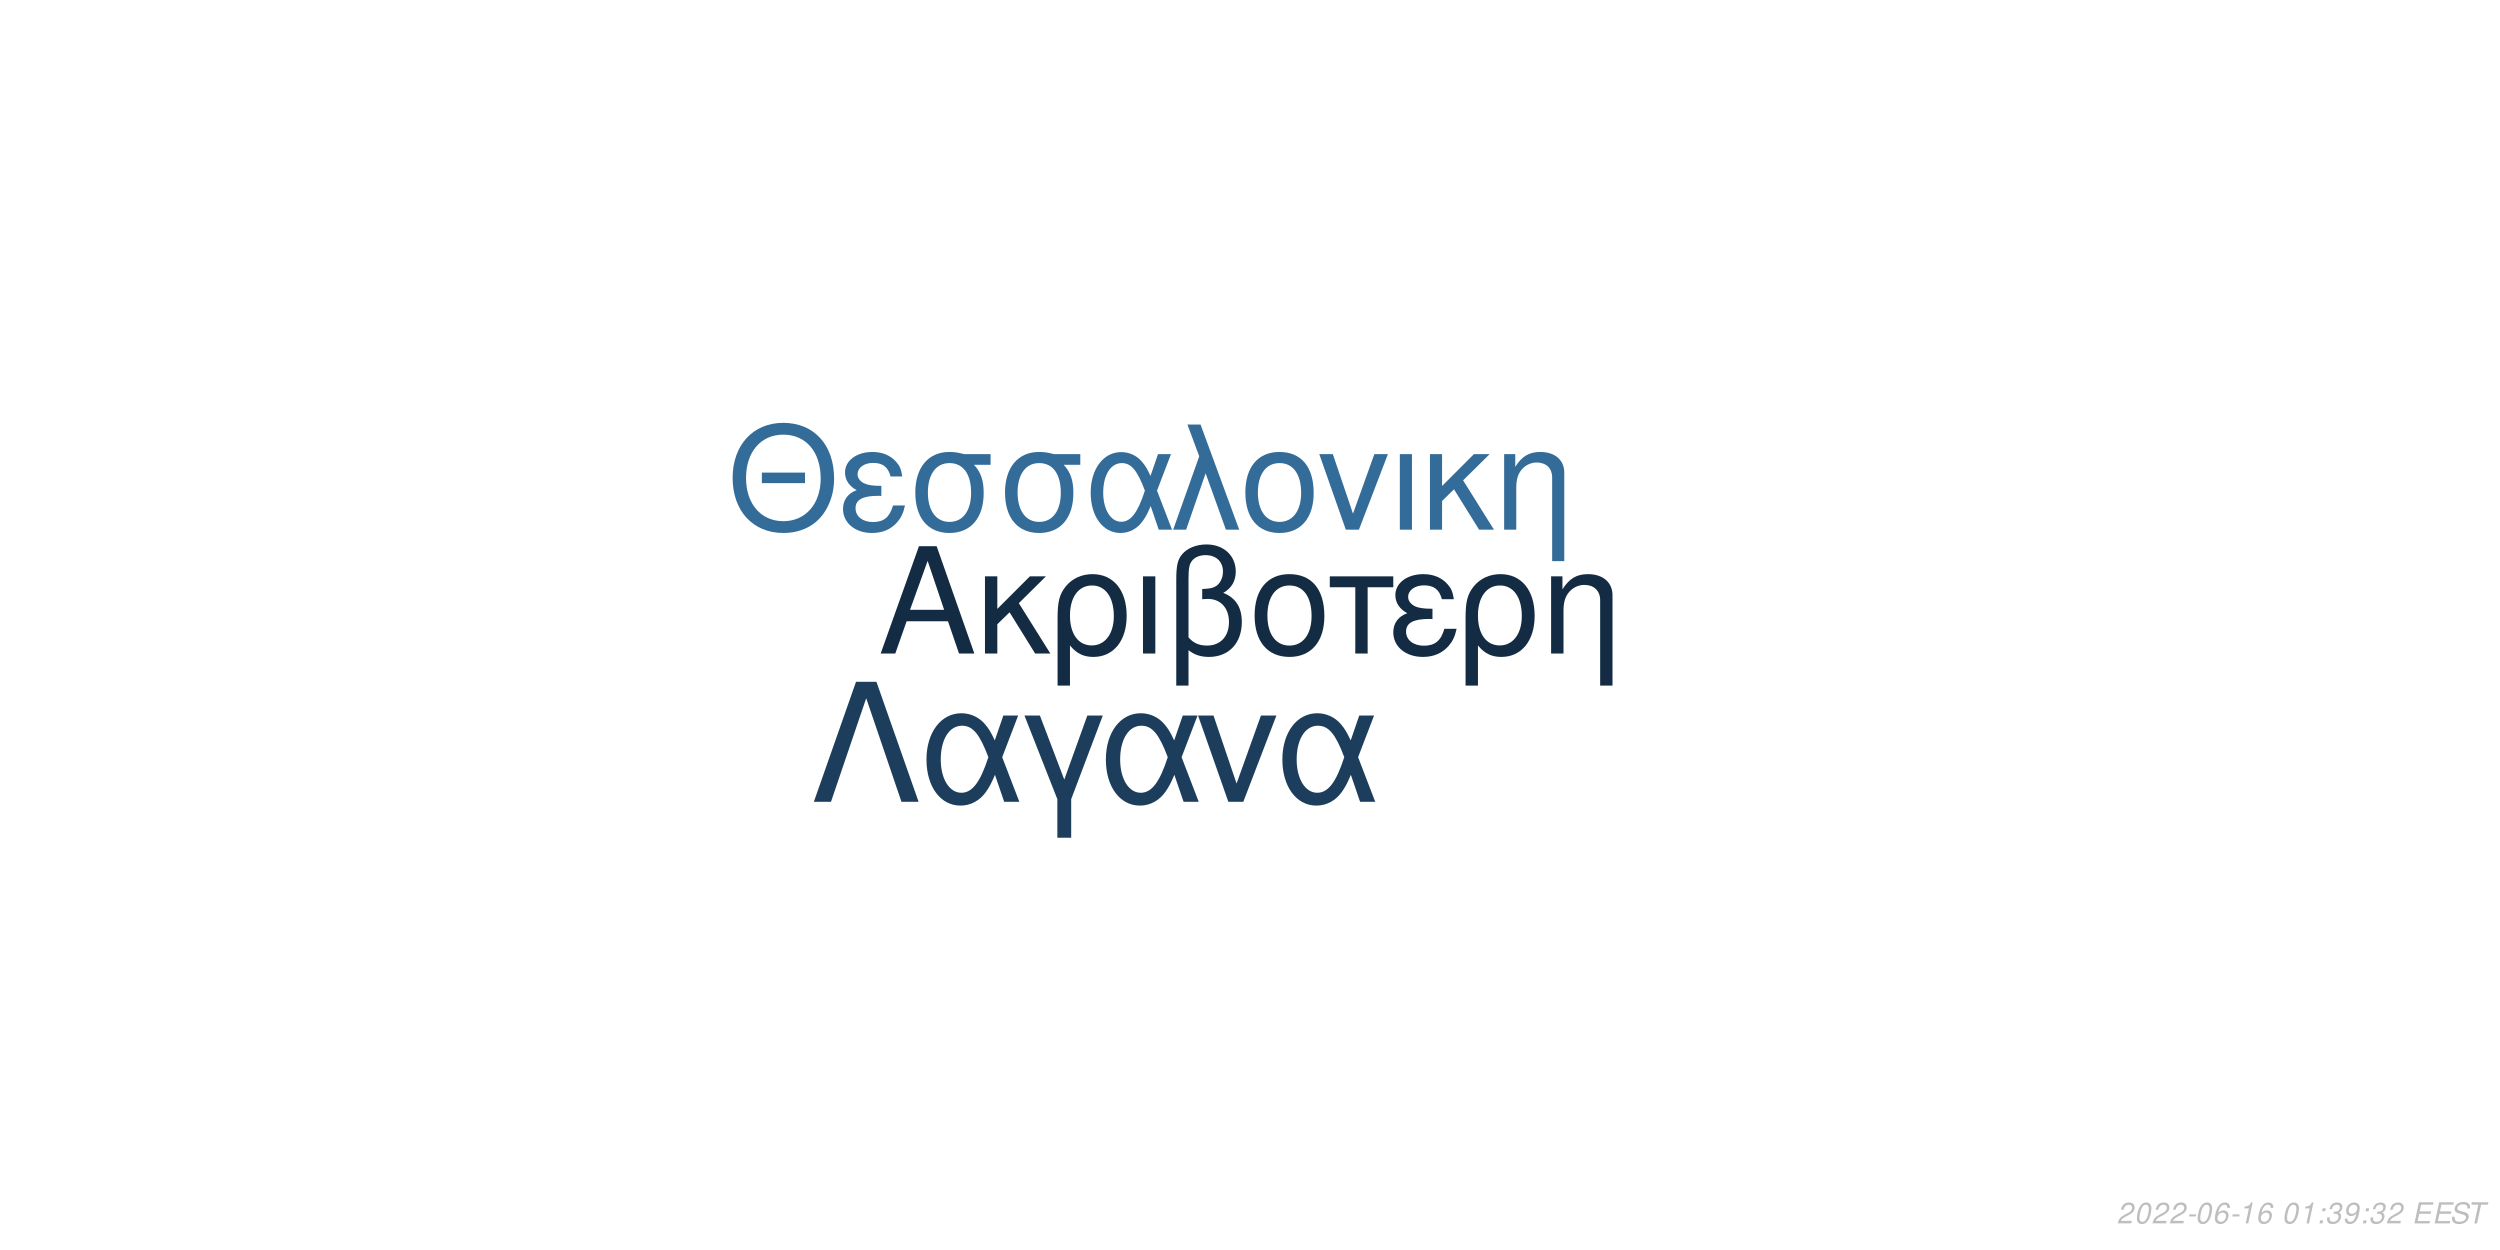
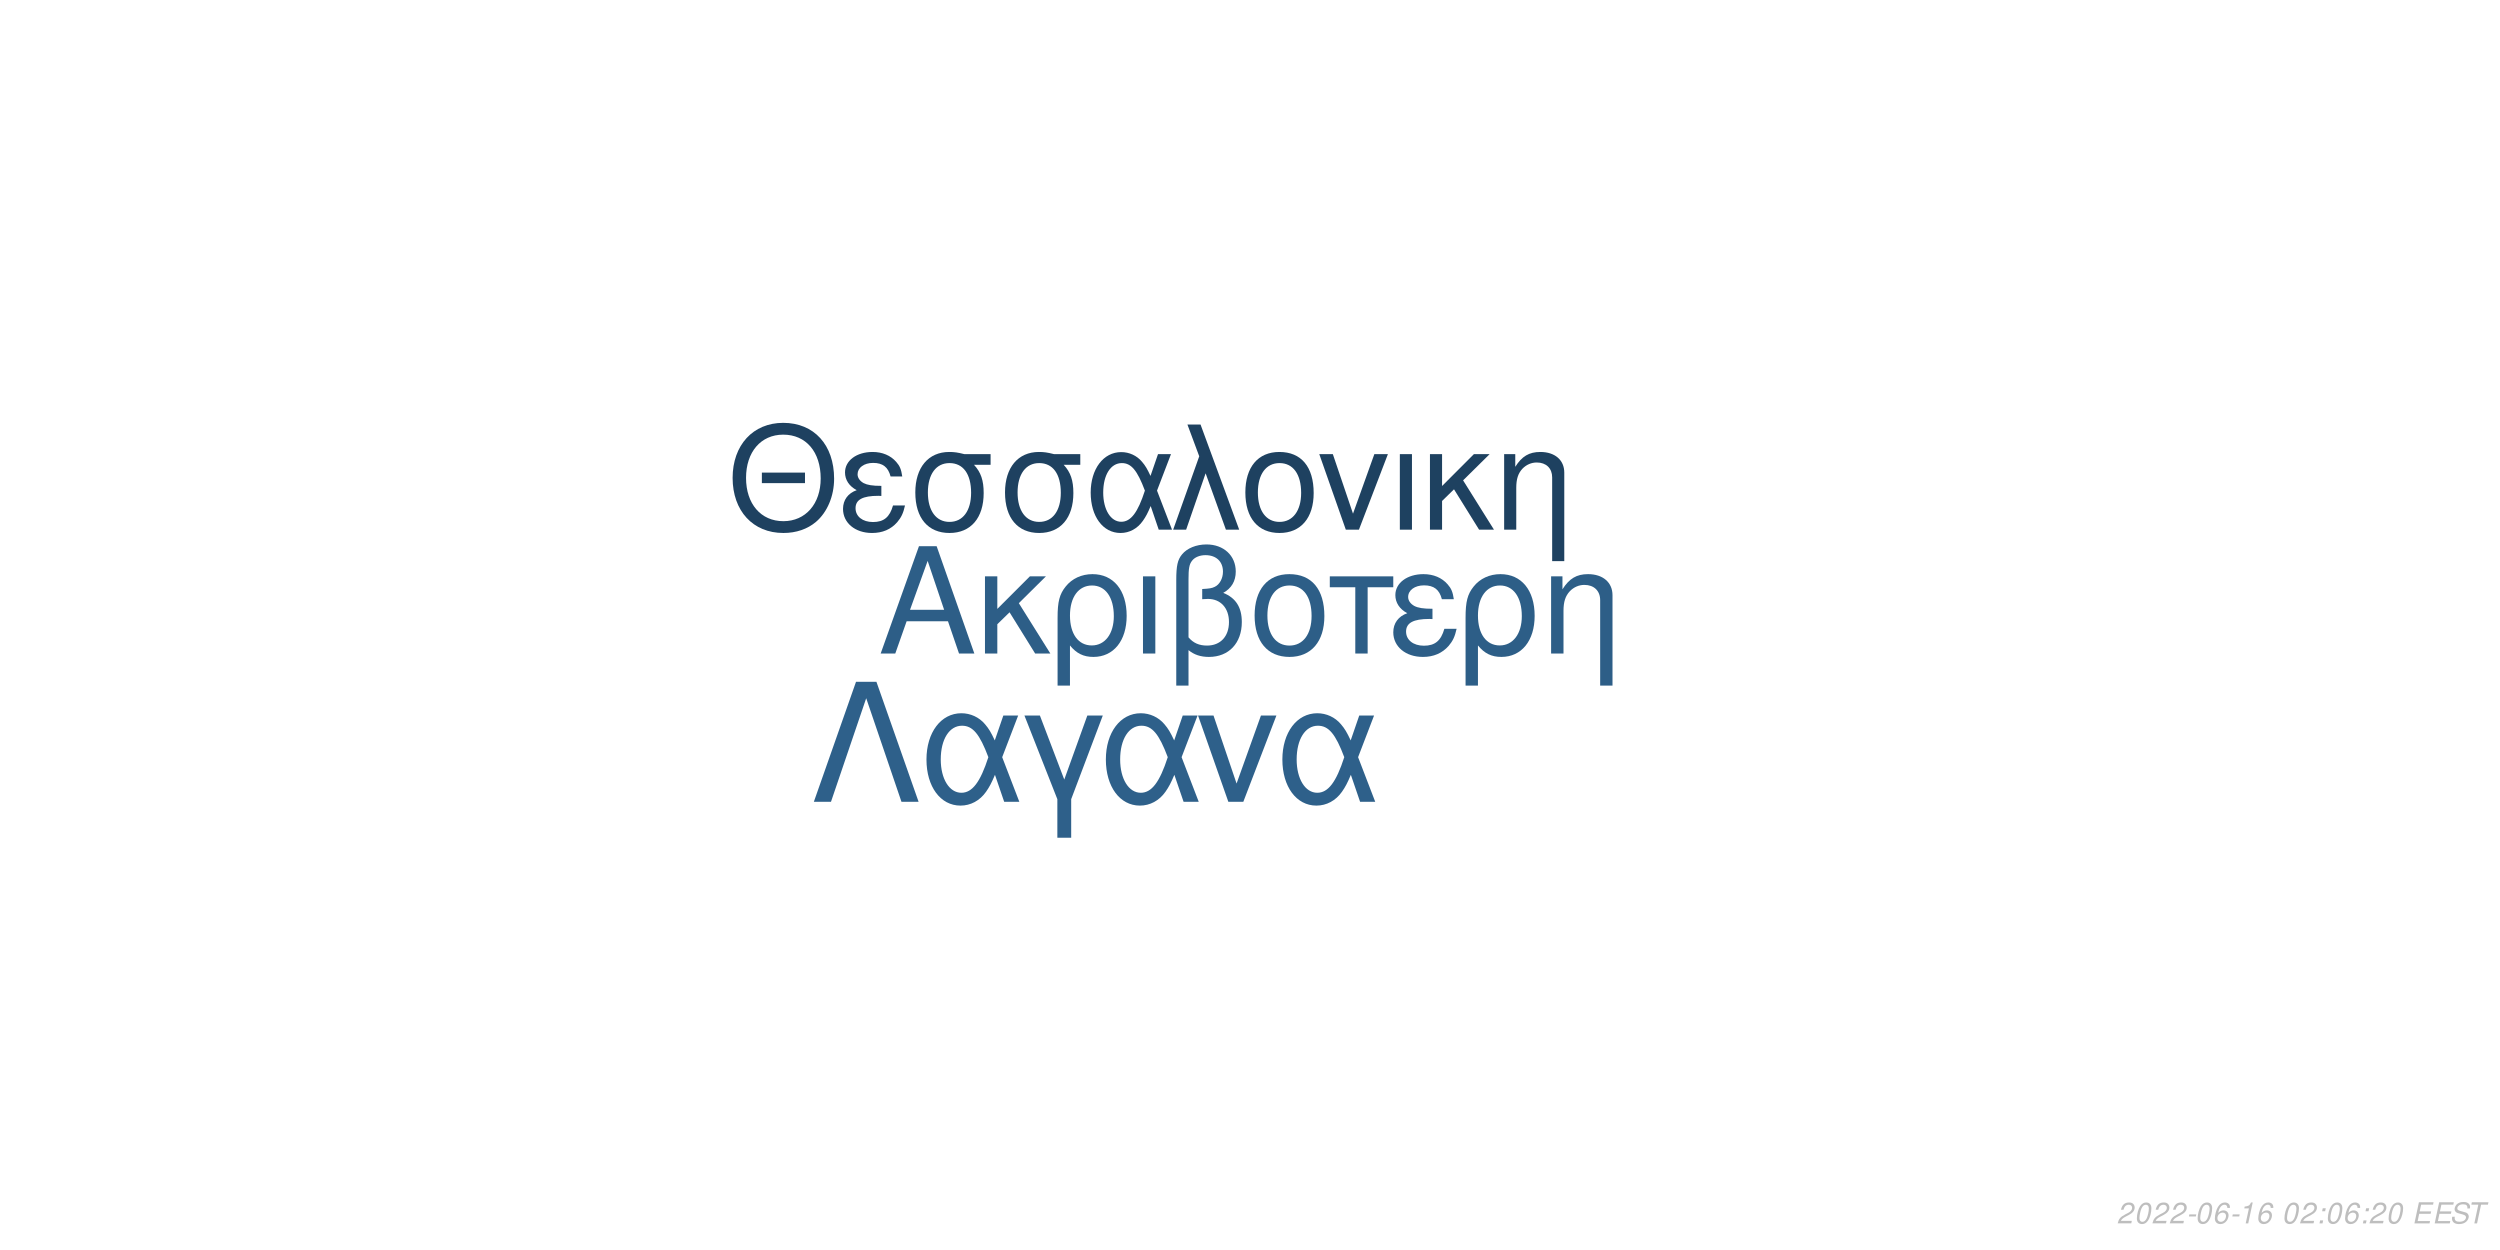
<svg xmlns="http://www.w3.org/2000/svg" xmlns:xlink="http://www.w3.org/1999/xlink" width="864pt" height="432pt" viewBox="0 0 864 432" version="1.1">
  <defs>
    <g>
      <symbol overflow="visible" id="glyph0-0">
        <path style="stroke:none;" d="" />
      </symbol>
      <symbol overflow="visible" id="glyph0-1">
        <path style="stroke:none;" d="M 24.125 -11.141 L 27.938 0 L 33.234 0 L 20.203 -37.094 L 14.094 -37.094 L 0.859 0 L 5.906 0 L 9.828 -11.141 Z M 22.797 -15.109 L 11 -15.109 L 17.094 -32.016 Z M 22.797 -15.109 " />
      </symbol>
      <symbol overflow="visible" id="glyph0-2">
        <path style="stroke:none;" d="M 7.172 -15.422 L 7.172 -26.672 L 2.906 -26.672 L 2.906 0 L 7.172 0 L 7.172 -10.125 L 11.406 -14.25 L 20.25 0 L 25.5 0 L 14.609 -17.406 L 23.969 -26.672 L 18.422 -26.672 Z M 7.172 -15.422 " />
      </symbol>
      <symbol overflow="visible" id="glyph0-3">
        <path style="stroke:none;" d="M 3 11.094 L 7.281 11.094 L 7.281 -2.797 C 9.516 -0.047 11.953 1.172 15.375 1.172 C 22.344 1.172 26.875 -4.422 26.875 -13.031 C 26.875 -21.891 22.297 -27.438 15.062 -27.438 C 11.297 -27.438 7.984 -25.906 5.797 -23.156 C 3.672 -20.516 3 -17.969 3 -12.359 Z M 14.906 -23.516 C 19.547 -23.516 22.438 -19.438 22.438 -12.922 C 22.438 -6.812 19.391 -2.797 14.812 -2.797 C 10.172 -2.797 7.281 -6.766 7.281 -13.125 C 7.281 -19.484 10.234 -23.516 14.906 -23.516 Z M 14.906 -23.516 " />
      </symbol>
      <symbol overflow="visible" id="glyph0-4">
        <path style="stroke:none;" d="M 3.516 0 L 7.781 0 L 7.781 -26.672 L 3.516 -26.672 Z M 3.516 0 " />
      </symbol>
      <symbol overflow="visible" id="glyph0-5">
        <path style="stroke:none;" d="M 4.016 11.094 L 8.25 11.094 L 8.25 -1.172 C 10.172 0.406 12.422 1.172 15.312 1.172 C 22.188 1.172 26.672 -3.609 26.672 -10.891 C 26.672 -15.984 24.578 -19.234 20.25 -20.969 C 23.109 -22.547 24.578 -25.031 24.578 -28.344 C 24.578 -33.844 20.406 -37.703 14.453 -37.703 C 10.938 -37.703 7.734 -36.391 6 -34.25 C 4.484 -32.422 4.016 -30.328 4.016 -25.391 Z M 8.25 -25.656 C 8.25 -29.359 8.5 -30.844 9.469 -32.062 C 10.375 -33.281 12.156 -34 14.094 -34 C 17.812 -34 20.156 -31.812 20.156 -28.297 C 20.156 -25.953 18.984 -23.812 17.297 -23.047 C 16.281 -22.547 15.469 -22.438 12.984 -22.297 L 12.984 -18.781 C 13.734 -18.828 14.344 -18.875 14.969 -18.875 C 19.344 -18.875 22.234 -15.719 22.234 -10.891 C 22.234 -5.906 19.281 -2.75 14.656 -2.75 C 11.953 -2.75 9.922 -3.609 8.25 -5.594 Z M 8.25 -25.656 " />
      </symbol>
      <symbol overflow="visible" id="glyph0-6">
        <path style="stroke:none;" d="M 14.094 -27.438 C 6.562 -27.438 2.094 -22.094 2.094 -13.125 C 2.094 -4.125 6.562 1.172 14.141 1.172 C 21.672 1.172 26.203 -4.172 26.203 -12.922 C 26.203 -22.188 21.828 -27.438 14.094 -27.438 Z M 14.141 -23.516 C 18.938 -23.516 21.781 -19.594 21.781 -12.984 C 21.781 -6.672 18.828 -2.75 14.141 -2.75 C 9.422 -2.75 6.516 -6.672 6.516 -13.125 C 6.516 -19.594 9.422 -23.516 14.141 -23.516 Z M 14.141 -23.516 " />
      </symbol>
      <symbol overflow="visible" id="glyph0-7">
        <path style="stroke:none;" d="M 7.891 0 L 12.156 0 L 12.156 -22.906 L 21.016 -22.906 L 21.016 -26.672 L -0.922 -26.672 L -0.922 -22.906 L 7.891 -22.906 Z M 7.891 0 " />
      </symbol>
      <symbol overflow="visible" id="glyph0-8">
        <path style="stroke:none;" d="M 14.562 -15.469 C 11.344 -15.469 9.562 -15.781 8.297 -16.438 C 6.922 -17.203 6.156 -18.328 6.156 -19.547 C 6.156 -21.891 8.453 -23.562 11.656 -23.562 C 15.062 -23.562 16.953 -22.094 17.812 -18.781 L 21.938 -18.781 C 21.578 -21.266 21.062 -22.5 19.797 -23.922 C 17.812 -26.203 14.906 -27.438 11.453 -27.438 C 5.797 -27.438 1.734 -24.375 1.734 -20.203 C 1.734 -17.609 3.156 -15.375 5.859 -13.938 C 2.797 -12.875 1.016 -10.484 1.016 -7.328 C 1.016 -2.391 5.297 1.172 11.25 1.172 C 14.969 1.172 17.906 -0.109 20.156 -2.641 C 21.578 -4.328 22.297 -5.797 22.906 -8.547 L 18.672 -8.547 C 17.5 -4.422 15.422 -2.703 11.609 -2.703 C 7.938 -2.703 5.438 -4.688 5.438 -7.578 C 5.438 -10.578 7.938 -11.953 13.484 -11.953 C 13.641 -11.953 14.094 -11.953 14.562 -11.906 Z M 14.562 -15.469 " />
      </symbol>
      <symbol overflow="visible" id="glyph0-9">
        <path style="stroke:none;" d="M 3.562 -26.672 L 3.562 0 L 7.844 0 L 7.844 -14.703 C 7.844 -17.906 8.5 -19.891 10.031 -21.531 C 11.406 -22.953 13.188 -23.719 15.062 -23.719 C 18.375 -23.719 20.516 -21.672 20.516 -18.469 L 20.516 11.094 L 24.781 11.094 L 24.781 -20.156 C 24.781 -24.578 21.469 -27.438 16.328 -27.438 C 12.359 -27.438 9.828 -25.906 7.484 -22.188 L 7.484 -26.672 Z M 3.562 -26.672 " />
      </symbol>
      <symbol overflow="visible" id="glyph1-0">
        <path style="stroke:none;" d="" />
      </symbol>
      <symbol overflow="visible" id="glyph1-1">
        <path style="stroke:none;" d="M 26.859 -19.734 L 11.953 -19.734 L 11.953 -16.094 L 26.859 -16.094 Z M 19.328 -36.922 C 8.922 -36.922 1.844 -29.25 1.844 -17.891 C 1.844 -6.484 8.875 1.141 19.391 1.141 C 23.812 1.141 27.703 -0.203 30.641 -2.688 C 34.578 -6.031 36.922 -11.656 36.922 -17.594 C 36.922 -29.297 30 -36.922 19.328 -36.922 Z M 19.328 -32.844 C 27.203 -32.844 32.281 -26.906 32.281 -17.688 C 32.281 -8.922 27.062 -2.938 19.391 -2.938 C 11.609 -2.938 6.484 -8.922 6.484 -17.891 C 6.484 -26.859 11.609 -32.844 19.328 -32.844 Z M 19.328 -32.844 " />
      </symbol>
      <symbol overflow="visible" id="glyph1-2">
        <path style="stroke:none;" d="M 14.25 -15.141 C 11.109 -15.141 9.375 -15.453 8.125 -16.094 C 6.781 -16.844 6.031 -17.938 6.031 -19.141 C 6.031 -21.422 8.266 -23.078 11.406 -23.078 C 14.75 -23.078 16.594 -21.625 17.438 -18.391 L 21.469 -18.391 C 21.125 -20.828 20.625 -22.031 19.391 -23.422 C 17.438 -25.656 14.594 -26.859 11.219 -26.859 C 5.688 -26.859 1.688 -23.875 1.688 -19.781 C 1.688 -17.234 3.094 -15.047 5.734 -13.656 C 2.734 -12.609 1 -10.266 1 -7.172 C 1 -2.344 5.188 1.141 11.016 1.141 C 14.656 1.141 17.547 -0.094 19.734 -2.594 C 21.125 -4.234 21.828 -5.688 22.422 -8.375 L 18.281 -8.375 C 17.141 -4.328 15.094 -2.641 11.359 -2.641 C 7.766 -2.641 5.328 -4.578 5.328 -7.422 C 5.328 -10.359 7.766 -11.703 13.203 -11.703 C 13.359 -11.703 13.797 -11.703 14.25 -11.656 Z M 14.25 -15.141 " />
      </symbol>
      <symbol overflow="visible" id="glyph1-3">
        <path style="stroke:none;" d="M 29 -26.109 L 19.938 -26.109 C 17.594 -26.703 16.438 -26.859 14.703 -26.859 C 7.469 -26.859 2.984 -21.469 2.984 -12.859 C 2.984 -4.031 7.375 1.141 14.797 1.141 C 22.172 1.141 26.609 -4.078 26.609 -12.656 C 26.609 -17.047 25.656 -19.828 23.266 -22.422 L 29 -22.422 Z M 14.797 -23.016 C 19.531 -23.016 22.266 -19.234 22.266 -12.75 C 22.266 -6.531 19.438 -2.688 14.797 -2.688 C 10.172 -2.688 7.328 -6.531 7.328 -12.859 C 7.328 -19.188 10.172 -23.016 14.797 -23.016 Z M 14.797 -23.016 " />
      </symbol>
      <symbol overflow="visible" id="glyph1-4">
        <path style="stroke:none;" d="M 29.344 -26.109 L 24.859 -26.109 L 22.266 -18.578 C 21.125 -21.031 20.484 -22.125 19.328 -23.469 C 17.547 -25.609 14.906 -26.812 12.156 -26.812 C 5.984 -26.812 1.594 -20.984 1.594 -12.812 C 1.594 -4.578 5.828 1.141 11.906 1.141 C 14.953 1.141 17.734 -0.344 19.625 -3.047 C 20.672 -4.531 21.281 -5.688 22.328 -8.172 L 25.109 0 L 29.703 0 L 24.516 -13.5 Z M 20.328 -13.5 C 17.891 -5.922 15.453 -2.734 12.156 -2.734 C 8.516 -2.734 5.922 -6.922 5.922 -12.812 C 5.922 -18.938 8.516 -23.016 12.359 -23.016 C 15.594 -23.016 17.688 -20.531 20.328 -13.5 Z M 20.328 -13.5 " />
      </symbol>
      <symbol overflow="visible" id="glyph1-5">
        <path style="stroke:none;" d="M 1.094 0 L 5.578 0 L 12.312 -19.484 L 19.328 0 L 23.922 0 L 10.562 -36.328 L 6.031 -36.328 L 10.109 -25.359 Z M 1.094 0 " />
      </symbol>
      <symbol overflow="visible" id="glyph1-6">
        <path style="stroke:none;" d="M 13.797 -26.859 C 6.422 -26.859 2.047 -21.625 2.047 -12.859 C 2.047 -4.031 6.422 1.141 13.859 1.141 C 21.234 1.141 25.656 -4.078 25.656 -12.656 C 25.656 -21.719 21.375 -26.859 13.797 -26.859 Z M 13.859 -23.016 C 18.531 -23.016 21.328 -19.188 21.328 -12.703 C 21.328 -6.531 18.438 -2.688 13.859 -2.688 C 9.219 -2.688 6.375 -6.531 6.375 -12.859 C 6.375 -19.188 9.219 -23.016 13.859 -23.016 Z M 13.859 -23.016 " />
      </symbol>
      <symbol overflow="visible" id="glyph1-7">
        <path style="stroke:none;" d="M 14.297 0 L 24.312 -26.109 L 19.625 -26.109 L 12.25 -5.531 L 5.281 -26.109 L 0.594 -26.109 L 9.766 0 Z M 14.297 0 " />
      </symbol>
      <symbol overflow="visible" id="glyph1-8">
        <path style="stroke:none;" d="M 3.438 0 L 7.625 0 L 7.625 -26.109 L 3.438 -26.109 Z M 3.438 0 " />
      </symbol>
      <symbol overflow="visible" id="glyph1-9">
        <path style="stroke:none;" d="M 7.031 -15.094 L 7.031 -26.109 L 2.844 -26.109 L 2.844 0 L 7.031 0 L 7.031 -9.922 L 11.156 -13.953 L 19.828 0 L 24.969 0 L 14.297 -17.047 L 23.469 -26.109 L 18.031 -26.109 Z M 7.031 -15.094 " />
      </symbol>
      <symbol overflow="visible" id="glyph1-10">
        <path style="stroke:none;" d="M 3.484 -26.109 L 3.484 0 L 7.672 0 L 7.672 -14.406 C 7.672 -17.547 8.328 -19.484 9.812 -21.078 C 11.156 -22.469 12.906 -23.219 14.75 -23.219 C 17.984 -23.219 20.078 -21.234 20.078 -18.094 L 20.078 10.859 L 24.266 10.859 L 24.266 -19.734 C 24.266 -24.062 21.031 -26.859 16 -26.859 C 12.109 -26.859 9.609 -25.359 7.328 -21.719 L 7.328 -26.109 Z M 3.484 -26.109 " />
      </symbol>
      <symbol overflow="visible" id="glyph2-0">
        <path style="stroke:none;" d="" />
      </symbol>
      <symbol overflow="visible" id="glyph2-1">
        <path style="stroke:none;" d="M 22.531 -41.484 L 15.484 -41.484 L 0.906 0 L 6.828 0 L 19 -35.797 L 31.188 0 L 37.109 0 Z M 22.531 -41.484 " />
      </symbol>
      <symbol overflow="visible" id="glyph2-2">
        <path style="stroke:none;" d="M 33.516 -29.812 L 28.391 -29.812 L 25.438 -21.219 C 24.125 -24.016 23.391 -25.266 22.078 -26.797 C 20.031 -29.25 17.016 -30.609 13.891 -30.609 C 6.828 -30.609 1.828 -23.953 1.828 -14.625 C 1.828 -5.234 6.656 1.312 13.594 1.312 C 17.078 1.312 20.266 -0.391 22.422 -3.469 C 23.609 -5.172 24.297 -6.484 25.5 -9.328 L 28.688 0 L 33.922 0 L 28 -15.422 Z M 23.219 -15.422 C 20.422 -6.766 17.641 -3.125 13.891 -3.125 C 9.734 -3.125 6.766 -7.906 6.766 -14.625 C 6.766 -21.625 9.734 -26.297 14.109 -26.297 C 17.812 -26.297 20.203 -23.453 23.219 -15.422 Z M 23.219 -15.422 " />
      </symbol>
      <symbol overflow="visible" id="glyph2-3">
        <path style="stroke:none;" d="M 12.062 12.406 L 16.844 12.406 L 16.844 -0.906 L 27.766 -29.812 L 22.422 -29.812 L 14.453 -7.688 L 6.031 -29.812 L 0.688 -29.812 L 12.062 -0.906 Z M 12.062 12.406 " />
      </symbol>
      <symbol overflow="visible" id="glyph2-4">
        <path style="stroke:none;" d="M 16.328 0 L 27.766 -29.812 L 22.422 -29.812 L 14 -6.312 L 6.031 -29.812 L 0.688 -29.812 L 11.156 0 Z M 16.328 0 " />
      </symbol>
      <symbol overflow="visible" id="glyph3-0">
        <path style="stroke:none;" d="" />
      </symbol>
      <symbol overflow="visible" id="glyph3-1">
        <path style="stroke:none;" d="M 5.234 -0.875 L 1.469 -0.875 C 1.641 -1.375 2.203 -1.891 3.109 -2.344 L 4.234 -2.938 C 5.562 -3.625 6.219 -4.469 6.219 -5.484 C 6.219 -5.938 6.062 -6.359 5.797 -6.656 C 5.469 -7.047 4.984 -7.234 4.312 -7.234 C 2.766 -7.234 1.891 -6.453 1.484 -4.734 L 2.375 -4.734 C 2.484 -5.188 2.609 -5.484 2.797 -5.75 C 3.094 -6.203 3.609 -6.453 4.188 -6.453 C 4.891 -6.453 5.344 -6.031 5.344 -5.375 C 5.344 -4.703 4.859 -4.094 4.016 -3.656 L 2.984 -3.125 C 1.234 -2.188 0.797 -1.656 0.344 -0.016 L 5.047 -0.016 Z M 5.234 -0.875 " />
      </symbol>
      <symbol overflow="visible" id="glyph3-2">
        <path style="stroke:none;" d="M 4.203 -7.234 C 3.375 -7.234 2.688 -6.812 2.125 -5.984 C 1.484 -5.047 0.984 -3.188 0.984 -1.734 C 0.984 -1.109 1.172 -0.562 1.484 -0.266 C 1.797 0.047 2.281 0.234 2.766 0.234 C 3.625 0.234 4.281 -0.156 4.859 -1.016 C 5.516 -1.953 6 -3.797 6 -5.266 C 6 -6.5 5.328 -7.234 4.203 -7.234 Z M 4.094 -6.453 C 4.734 -6.453 5.125 -5.984 5.125 -5.156 C 5.125 -4.203 4.781 -2.625 4.406 -1.812 C 3.984 -0.938 3.516 -0.547 2.875 -0.547 C 2.25 -0.547 1.875 -1.031 1.875 -1.828 C 1.875 -2.797 2.203 -4.344 2.594 -5.203 C 2.984 -6.047 3.453 -6.453 4.094 -6.453 Z M 4.094 -6.453 " />
      </symbol>
      <symbol overflow="visible" id="glyph3-3">
        <path style="stroke:none;" d="M 3.516 -3.125 L 1.125 -3.125 L 0.969 -2.406 L 3.359 -2.406 Z M 3.516 -3.125 " />
      </symbol>
      <symbol overflow="visible" id="glyph3-4">
        <path style="stroke:none;" d="M 6.125 -5.344 L 6.141 -5.625 C 6.141 -6.609 5.453 -7.234 4.391 -7.234 C 3.438 -7.234 2.641 -6.719 2.016 -5.703 C 1.422 -4.781 0.938 -2.953 0.938 -1.688 C 0.938 -0.516 1.688 0.234 2.859 0.234 C 3.703 0.234 4.438 -0.156 5 -0.875 C 5.406 -1.422 5.672 -2.156 5.672 -2.766 C 5.672 -3.812 4.969 -4.5 3.906 -4.5 C 3.234 -4.5 2.672 -4.234 2.094 -3.625 C 2.406 -5.375 3.234 -6.453 4.25 -6.453 C 4.703 -6.453 5.062 -6.234 5.172 -5.844 C 5.203 -5.719 5.234 -5.578 5.25 -5.344 Z M 3.656 -3.734 C 4.344 -3.734 4.797 -3.281 4.797 -2.625 C 4.797 -1.469 3.984 -0.547 2.984 -0.547 C 2.297 -0.547 1.812 -1.047 1.812 -1.766 C 1.812 -2.859 2.625 -3.734 3.656 -3.734 Z M 3.656 -3.734 " />
      </symbol>
      <symbol overflow="visible" id="glyph3-5">
        <path style="stroke:none;" d="M 3.703 -5.188 L 2.594 0 L 3.469 0 L 5.016 -7.234 L 4.438 -7.234 C 3.906 -6.156 3.688 -6.016 2.234 -5.812 L 2.109 -5.188 Z M 3.703 -5.188 " />
      </symbol>
      <symbol overflow="visible" id="glyph3-6">
        <path style="stroke:none;" d="" />
      </symbol>
      <symbol overflow="visible" id="glyph3-7">
        <path style="stroke:none;" d="M 2.359 -1.031 L 1.312 -1.031 L 1.094 0 L 2.141 0 Z M 3.266 -5.234 L 2.219 -5.234 L 2 -4.203 L 3.047 -4.203 Z M 3.266 -5.234 " />
      </symbol>
      <symbol overflow="visible" id="glyph3-8">
-         <path style="stroke:none;" d="M 2.922 -3.312 C 3.125 -3.344 3.234 -3.344 3.375 -3.344 C 4.203 -3.344 4.688 -3 4.688 -2.406 C 4.688 -1.312 3.906 -0.547 2.781 -0.547 C 2.047 -0.547 1.594 -0.938 1.594 -1.562 C 1.594 -1.719 1.609 -1.844 1.656 -2.094 L 0.766 -2.094 C 0.734 -1.797 0.719 -1.641 0.719 -1.469 C 0.719 -0.375 1.406 0.234 2.641 0.234 C 3.547 0.234 4.297 -0.078 4.812 -0.656 C 5.266 -1.156 5.562 -1.875 5.562 -2.547 C 5.562 -3.125 5.344 -3.453 4.797 -3.734 C 5.641 -4.234 6.016 -4.844 6.016 -5.734 C 6.016 -6.656 5.312 -7.234 4.203 -7.234 C 3.375 -7.234 2.672 -6.938 2.188 -6.375 C 1.891 -6.031 1.703 -5.641 1.516 -4.906 L 2.391 -4.906 C 2.5 -5.359 2.594 -5.594 2.734 -5.812 C 3.047 -6.234 3.516 -6.453 4.078 -6.453 C 4.734 -6.453 5.141 -6.125 5.141 -5.578 C 5.141 -5.188 5.016 -4.797 4.797 -4.547 C 4.516 -4.234 4 -4.062 3.266 -4.062 L 3.078 -4.062 Z M 2.922 -3.312 " />
+         <path style="stroke:none;" d="M 2.547 -3.312 L 6.5 -3.312 L 6.688 -4.141 L 2.719 -4.141 L 3.219 -6.469 L 7.344 -6.469 L 7.516 -7.297 L 2.453 -7.297 L 0.906 0 L 6.125 0 L 6.297 -0.812 L 2.016 -0.812 Z M 2.547 -3.312 " />
      </symbol>
      <symbol overflow="visible" id="glyph3-9">
-         <path style="stroke:none;" d="M 0.844 -1.656 C 0.844 -1.547 0.844 -1.438 0.844 -1.375 C 0.844 -0.406 1.531 0.234 2.578 0.234 C 3.203 0.234 3.766 0.016 4.297 -0.438 C 4.938 -1 5.312 -1.656 5.594 -2.719 C 5.844 -3.672 6.016 -4.766 6.016 -5.375 C 6.016 -5.844 5.844 -6.328 5.547 -6.656 C 5.203 -7.031 4.703 -7.234 4.062 -7.234 C 2.516 -7.234 1.297 -5.938 1.297 -4.266 C 1.297 -3.203 1.984 -2.547 3.047 -2.547 C 3.484 -2.547 3.953 -2.672 4.281 -2.891 C 4.406 -2.984 4.547 -3.078 4.828 -3.344 C 4.438 -1.484 3.703 -0.547 2.703 -0.547 C 2.109 -0.547 1.719 -0.938 1.719 -1.547 L 1.719 -1.656 Z M 3.953 -6.453 C 4.625 -6.453 5.141 -5.953 5.141 -5.281 C 5.141 -4.188 4.312 -3.312 3.297 -3.312 C 2.594 -3.312 2.172 -3.734 2.172 -4.453 C 2.172 -5.562 2.984 -6.453 3.953 -6.453 Z M 3.953 -6.453 " />
+         <path style="stroke:none;" d="M 7.062 -5.156 C 7.125 -5.438 7.141 -5.562 7.141 -5.703 C 7.141 -6.156 6.938 -6.594 6.594 -6.891 C 6.188 -7.25 5.656 -7.406 4.875 -7.406 C 3.844 -7.406 3.047 -7.125 2.5 -6.562 C 2.094 -6.141 1.781 -5.438 1.781 -4.922 C 1.781 -4.297 2.219 -3.766 2.891 -3.562 L 4.594 -3.094 C 5.406 -2.859 5.734 -2.578 5.734 -2.094 C 5.734 -1.781 5.547 -1.406 5.266 -1.141 C 4.844 -0.766 4.266 -0.578 3.453 -0.578 C 2.328 -0.578 1.812 -0.984 1.812 -1.906 C 1.812 -2.047 1.812 -2.125 1.844 -2.312 L 0.984 -2.312 C 0.906 -2.062 0.891 -1.906 0.891 -1.688 C 0.891 -0.484 1.797 0.234 3.297 0.234 C 4.359 0.234 5.234 -0.062 5.812 -0.609 C 6.344 -1.078 6.688 -1.797 6.688 -2.375 C 6.688 -2.641 6.609 -2.906 6.453 -3.156 C 6.234 -3.5 5.938 -3.703 5.469 -3.828 L 3.75 -4.312 C 2.984 -4.547 2.734 -4.734 2.734 -5.188 C 2.734 -5.547 2.875 -5.844 3.188 -6.109 C 3.547 -6.438 4.031 -6.594 4.703 -6.594 C 5.266 -6.594 5.688 -6.484 5.906 -6.297 C 6.094 -6.125 6.219 -5.797 6.219 -5.516 C 6.219 -5.422 6.203 -5.344 6.188 -5.156 Z M 7.062 -5.156 " />
      </symbol>
      <symbol overflow="visible" id="glyph3-10">
-         <path style="stroke:none;" d="M 2.547 -3.312 L 6.5 -3.312 L 6.688 -4.141 L 2.719 -4.141 L 3.219 -6.469 L 7.344 -6.469 L 7.516 -7.297 L 2.453 -7.297 L 0.906 0 L 6.125 0 L 6.297 -0.812 L 2.016 -0.812 Z M 2.547 -3.312 " />
-       </symbol>
-       <symbol overflow="visible" id="glyph3-11">
-         <path style="stroke:none;" d="M 7.062 -5.156 C 7.125 -5.438 7.141 -5.562 7.141 -5.703 C 7.141 -6.156 6.938 -6.594 6.594 -6.891 C 6.188 -7.25 5.656 -7.406 4.875 -7.406 C 3.844 -7.406 3.047 -7.125 2.5 -6.562 C 2.094 -6.141 1.781 -5.438 1.781 -4.922 C 1.781 -4.297 2.219 -3.766 2.891 -3.562 L 4.594 -3.094 C 5.406 -2.859 5.734 -2.578 5.734 -2.094 C 5.734 -1.781 5.547 -1.406 5.266 -1.141 C 4.844 -0.766 4.266 -0.578 3.453 -0.578 C 2.328 -0.578 1.812 -0.984 1.812 -1.906 C 1.812 -2.047 1.812 -2.125 1.844 -2.312 L 0.984 -2.312 C 0.906 -2.062 0.891 -1.906 0.891 -1.688 C 0.891 -0.484 1.797 0.234 3.297 0.234 C 4.359 0.234 5.234 -0.062 5.812 -0.609 C 6.344 -1.078 6.688 -1.797 6.688 -2.375 C 6.688 -2.641 6.609 -2.906 6.453 -3.156 C 6.234 -3.5 5.938 -3.703 5.469 -3.828 L 3.75 -4.312 C 2.984 -4.547 2.734 -4.734 2.734 -5.188 C 2.734 -5.547 2.875 -5.844 3.188 -6.109 C 3.547 -6.438 4.031 -6.594 4.703 -6.594 C 5.266 -6.594 5.688 -6.484 5.906 -6.297 C 6.094 -6.125 6.219 -5.797 6.219 -5.516 C 6.219 -5.422 6.203 -5.344 6.188 -5.156 Z M 7.062 -5.156 " />
-       </symbol>
-       <symbol overflow="visible" id="glyph3-12">
        <path style="stroke:none;" d="M 4.938 -6.469 L 7.312 -6.469 L 7.484 -7.297 L 1.75 -7.297 L 1.578 -6.469 L 3.984 -6.469 L 2.609 0 L 3.547 0 Z M 4.938 -6.469 " />
      </symbol>
    </g>
  </defs>
  <g id="surface1">
    <rect x="0" y="0" width="864" height="432" style="fill:rgb(100%,100%,100%);fill-opacity:1;stroke:none;" />
-     <g style="fill:rgb(7.451%,16.863%,26.275%);fill-opacity:1;">
+     <g style="fill:rgb(17.647%,36.863%,52.941%);fill-opacity:1;">
      <use xlink:href="#glyph0-1" x="303.5" y="225.861" />
      <use xlink:href="#glyph0-2" x="337.5" y="225.861" />
      <use xlink:href="#glyph0-3" x="362.5" y="225.861" />
      <use xlink:href="#glyph0-4" x="391.5" y="225.861" />
      <use xlink:href="#glyph0-5" x="402.5" y="225.861" />
      <use xlink:href="#glyph0-6" x="431.5" y="225.861" />
      <use xlink:href="#glyph0-7" x="460.5" y="225.861" />
      <use xlink:href="#glyph0-8" x="480.5" y="225.861" />
      <use xlink:href="#glyph0-3" x="503.5" y="225.861" />
      <use xlink:href="#glyph0-9" x="532.5" y="225.861" />
    </g>
-     <g style="fill:rgb(20%,41.961%,60%);fill-opacity:1;">
+     <g style="fill:rgb(11.765%,25.49%,37.647%);fill-opacity:1;">
      <use xlink:href="#glyph1-1" x="251.348" y="183.058" />
      <use xlink:href="#glyph1-2" x="290.348" y="183.058" />
      <use xlink:href="#glyph1-3" x="313.348" y="183.058" />
      <use xlink:href="#glyph1-3" x="344.348" y="183.058" />
      <use xlink:href="#glyph1-4" x="375.348" y="183.058" />
      <use xlink:href="#glyph1-5" x="404.348" y="183.058" />
      <use xlink:href="#glyph1-6" x="428.348" y="183.058" />
      <use xlink:href="#glyph1-7" x="455.348" y="183.058" />
      <use xlink:href="#glyph1-8" x="480.348" y="183.058" />
      <use xlink:href="#glyph1-9" x="491.348" y="183.058" />
      <use xlink:href="#glyph1-10" x="516.348" y="183.058" />
    </g>
-     <g style="fill:rgb(10.98%,24.314%,36.078%);fill-opacity:1;">
+     <g style="fill:rgb(18.039%,37.647%,54.118%);fill-opacity:1;">
      <use xlink:href="#glyph2-1" x="280.359" y="277.105" />
      <use xlink:href="#glyph2-2" x="318.359" y="277.105" />
      <use xlink:href="#glyph2-3" x="353.359" y="277.105" />
      <use xlink:href="#glyph2-2" x="380.359" y="277.105" />
      <use xlink:href="#glyph2-4" x="413.359" y="277.105" />
      <use xlink:href="#glyph2-2" x="441.359" y="277.105" />
    </g>
    <g style="fill:rgb(74.51%,74.51%,74.51%);fill-opacity:1;">
      <use xlink:href="#glyph3-1" x="731.52" y="422.81" />
      <use xlink:href="#glyph3-2" x="737.52" y="422.81" />
      <use xlink:href="#glyph3-1" x="743.52" y="422.81" />
      <use xlink:href="#glyph3-1" x="749.52" y="422.81" />
      <use xlink:href="#glyph3-3" x="755.52" y="422.81" />
      <use xlink:href="#glyph3-2" x="758.52" y="422.81" />
      <use xlink:href="#glyph3-4" x="764.52" y="422.81" />
      <use xlink:href="#glyph3-3" x="770.52" y="422.81" />
      <use xlink:href="#glyph3-5" x="773.52" y="422.81" />
      <use xlink:href="#glyph3-4" x="779.52" y="422.81" />
      <use xlink:href="#glyph3-6" x="785.52" y="422.81" />
      <use xlink:href="#glyph3-2" x="788.52" y="422.81" />
-       <use xlink:href="#glyph3-5" x="794.52" y="422.81" />
+       <use xlink:href="#glyph3-1" x="794.52" y="422.81" />
      <use xlink:href="#glyph3-7" x="800.52" y="422.81" />
-       <use xlink:href="#glyph3-8" x="803.52" y="422.81" />
-       <use xlink:href="#glyph3-9" x="809.52" y="422.81" />
+       <use xlink:href="#glyph3-2" x="803.52" y="422.81" />
+       <use xlink:href="#glyph3-4" x="809.52" y="422.81" />
      <use xlink:href="#glyph3-7" x="815.52" y="422.81" />
-       <use xlink:href="#glyph3-8" x="818.52" y="422.81" />
-       <use xlink:href="#glyph3-1" x="824.52" y="422.81" />
+       <use xlink:href="#glyph3-1" x="818.52" y="422.81" />
+       <use xlink:href="#glyph3-2" x="824.52" y="422.81" />
      <use xlink:href="#glyph3-6" x="830.52" y="422.81" />
-       <use xlink:href="#glyph3-10" x="833.52" y="422.81" />
-       <use xlink:href="#glyph3-10" x="840.52" y="422.81" />
-       <use xlink:href="#glyph3-11" x="846.52" y="422.81" />
-       <use xlink:href="#glyph3-12" x="852.52" y="422.81" />
+       <use xlink:href="#glyph3-8" x="833.52" y="422.81" />
+       <use xlink:href="#glyph3-8" x="840.52" y="422.81" />
+       <use xlink:href="#glyph3-9" x="846.52" y="422.81" />
+       <use xlink:href="#glyph3-10" x="852.52" y="422.81" />
    </g>
  </g>
</svg>
